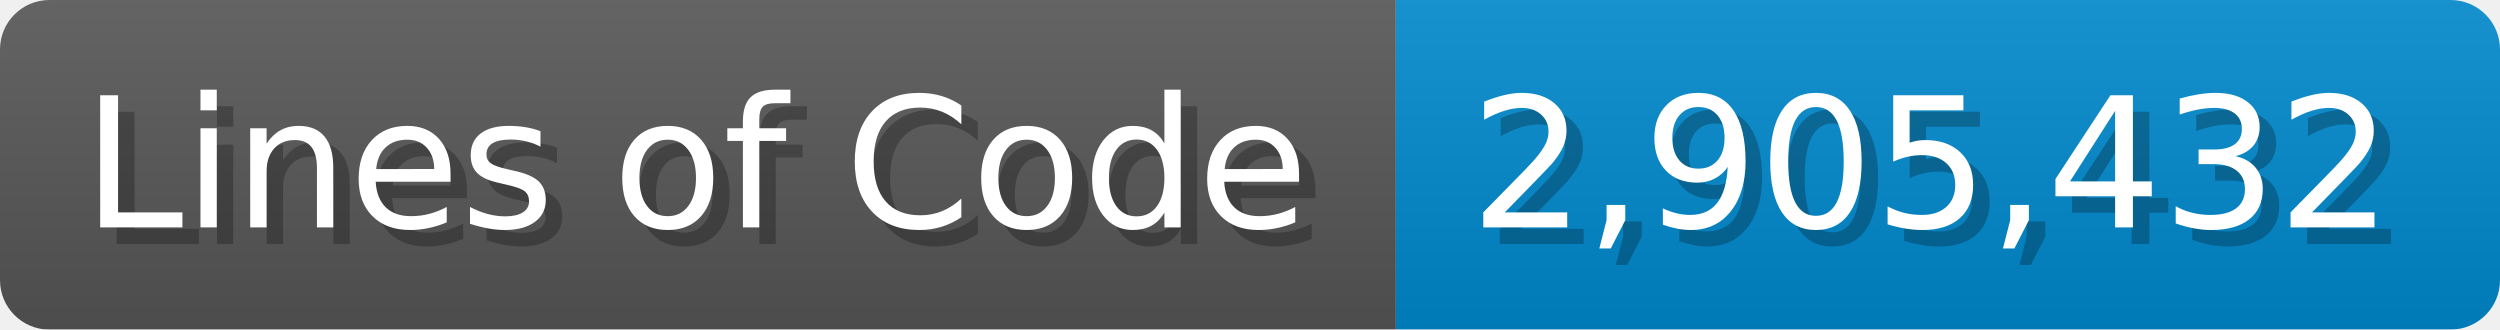
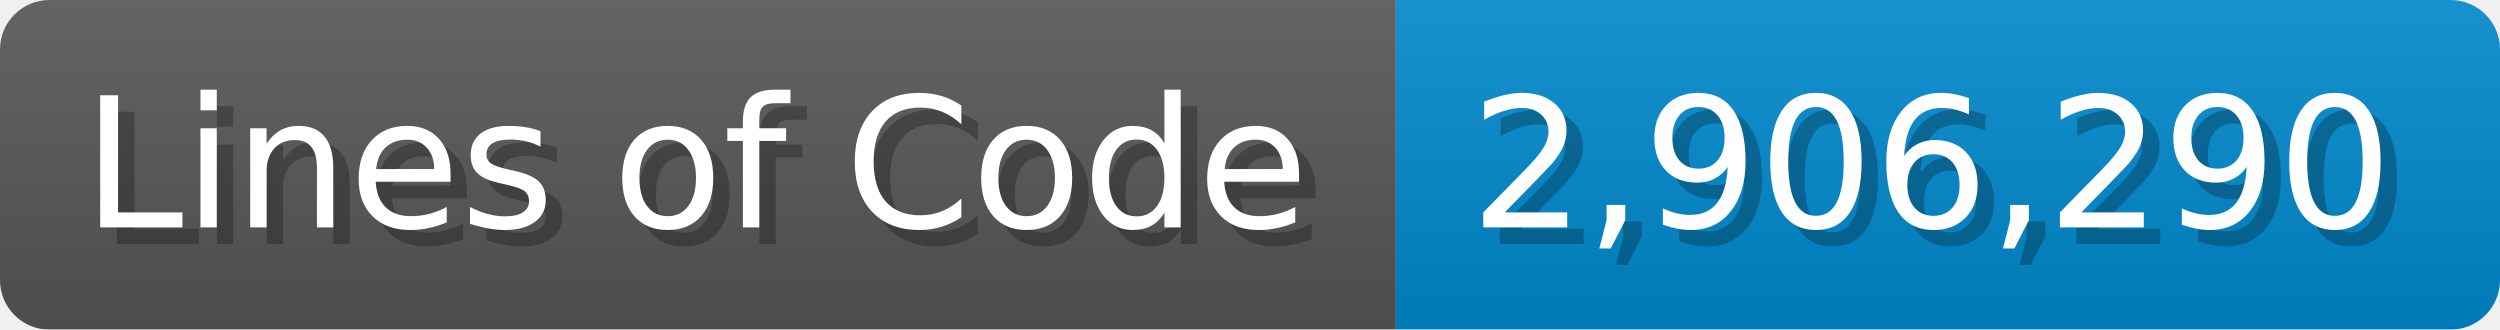
<svg xmlns="http://www.w3.org/2000/svg" width="151.7" height="20" viewBox="0 0 1517 200">
  <linearGradient id="a" x2="0" y2="100%">
    <stop offset="0" stop-opacity=".1" stop-color="#EEE" />
    <stop offset="1" stop-opacity=".1" />
  </linearGradient>
  <mask id="m">
    <rect width="1517" height="200" rx="30" fill="#FFF" />
  </mask>
  <g mask="url(#m)">
    <rect width="847" height="200" fill="#555" />
    <rect width="670" height="200" fill="#08C" x="847" />
    <rect width="1517" height="200" fill="url(#a)" />
  </g>
  <g fill="#fff" text-anchor="start" font-family="Verdana,DejaVu Sans,sans-serif" font-size="110">
    <text x="60" y="148" textLength="747" fill="#000" opacity="0.25">Lines of Code</text>
    <text x="50" y="138" textLength="747">Lines of Code</text>
-     <text x="902" y="148" textLength="570" fill="#000" opacity="0.25">2,905,432</text>
-     <text x="892" y="138" textLength="570">2,905,432</text>
+     <text x="902" y="148" textLength="570" fill="#000" opacity="0.25">2,906,290</text>
+     <text x="892" y="138" textLength="570">2,906,290</text>
  </g>
</svg>
